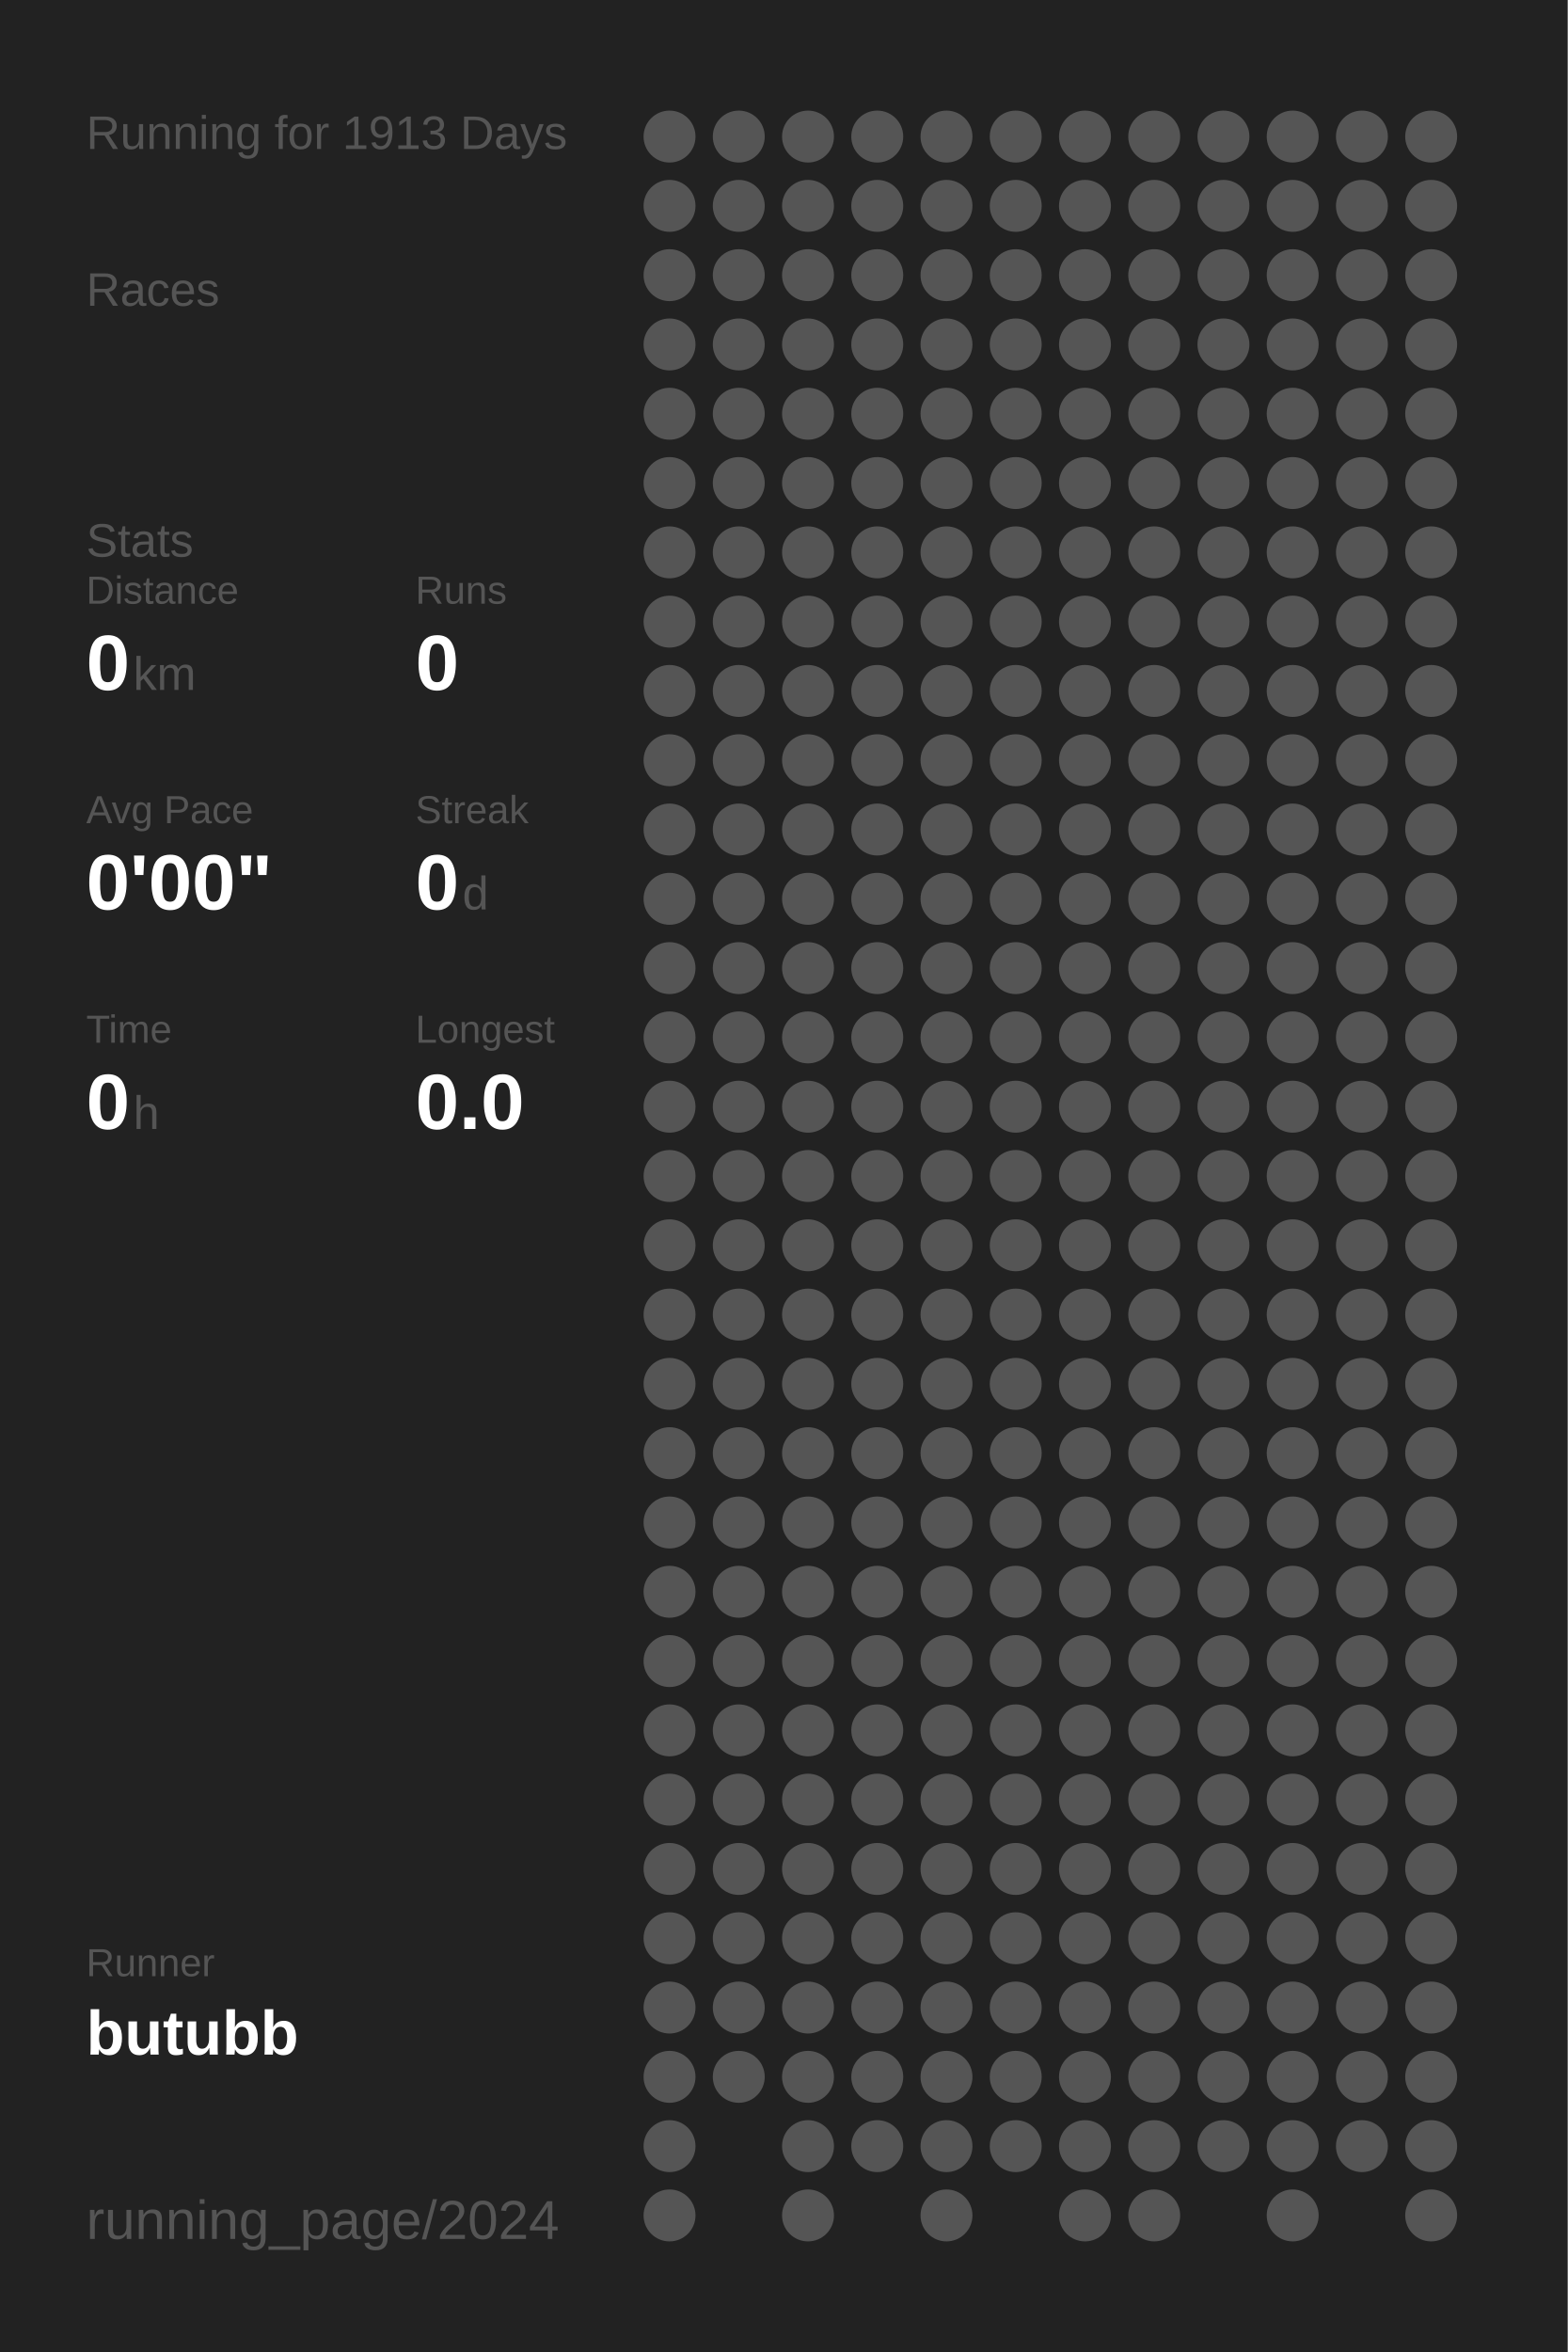
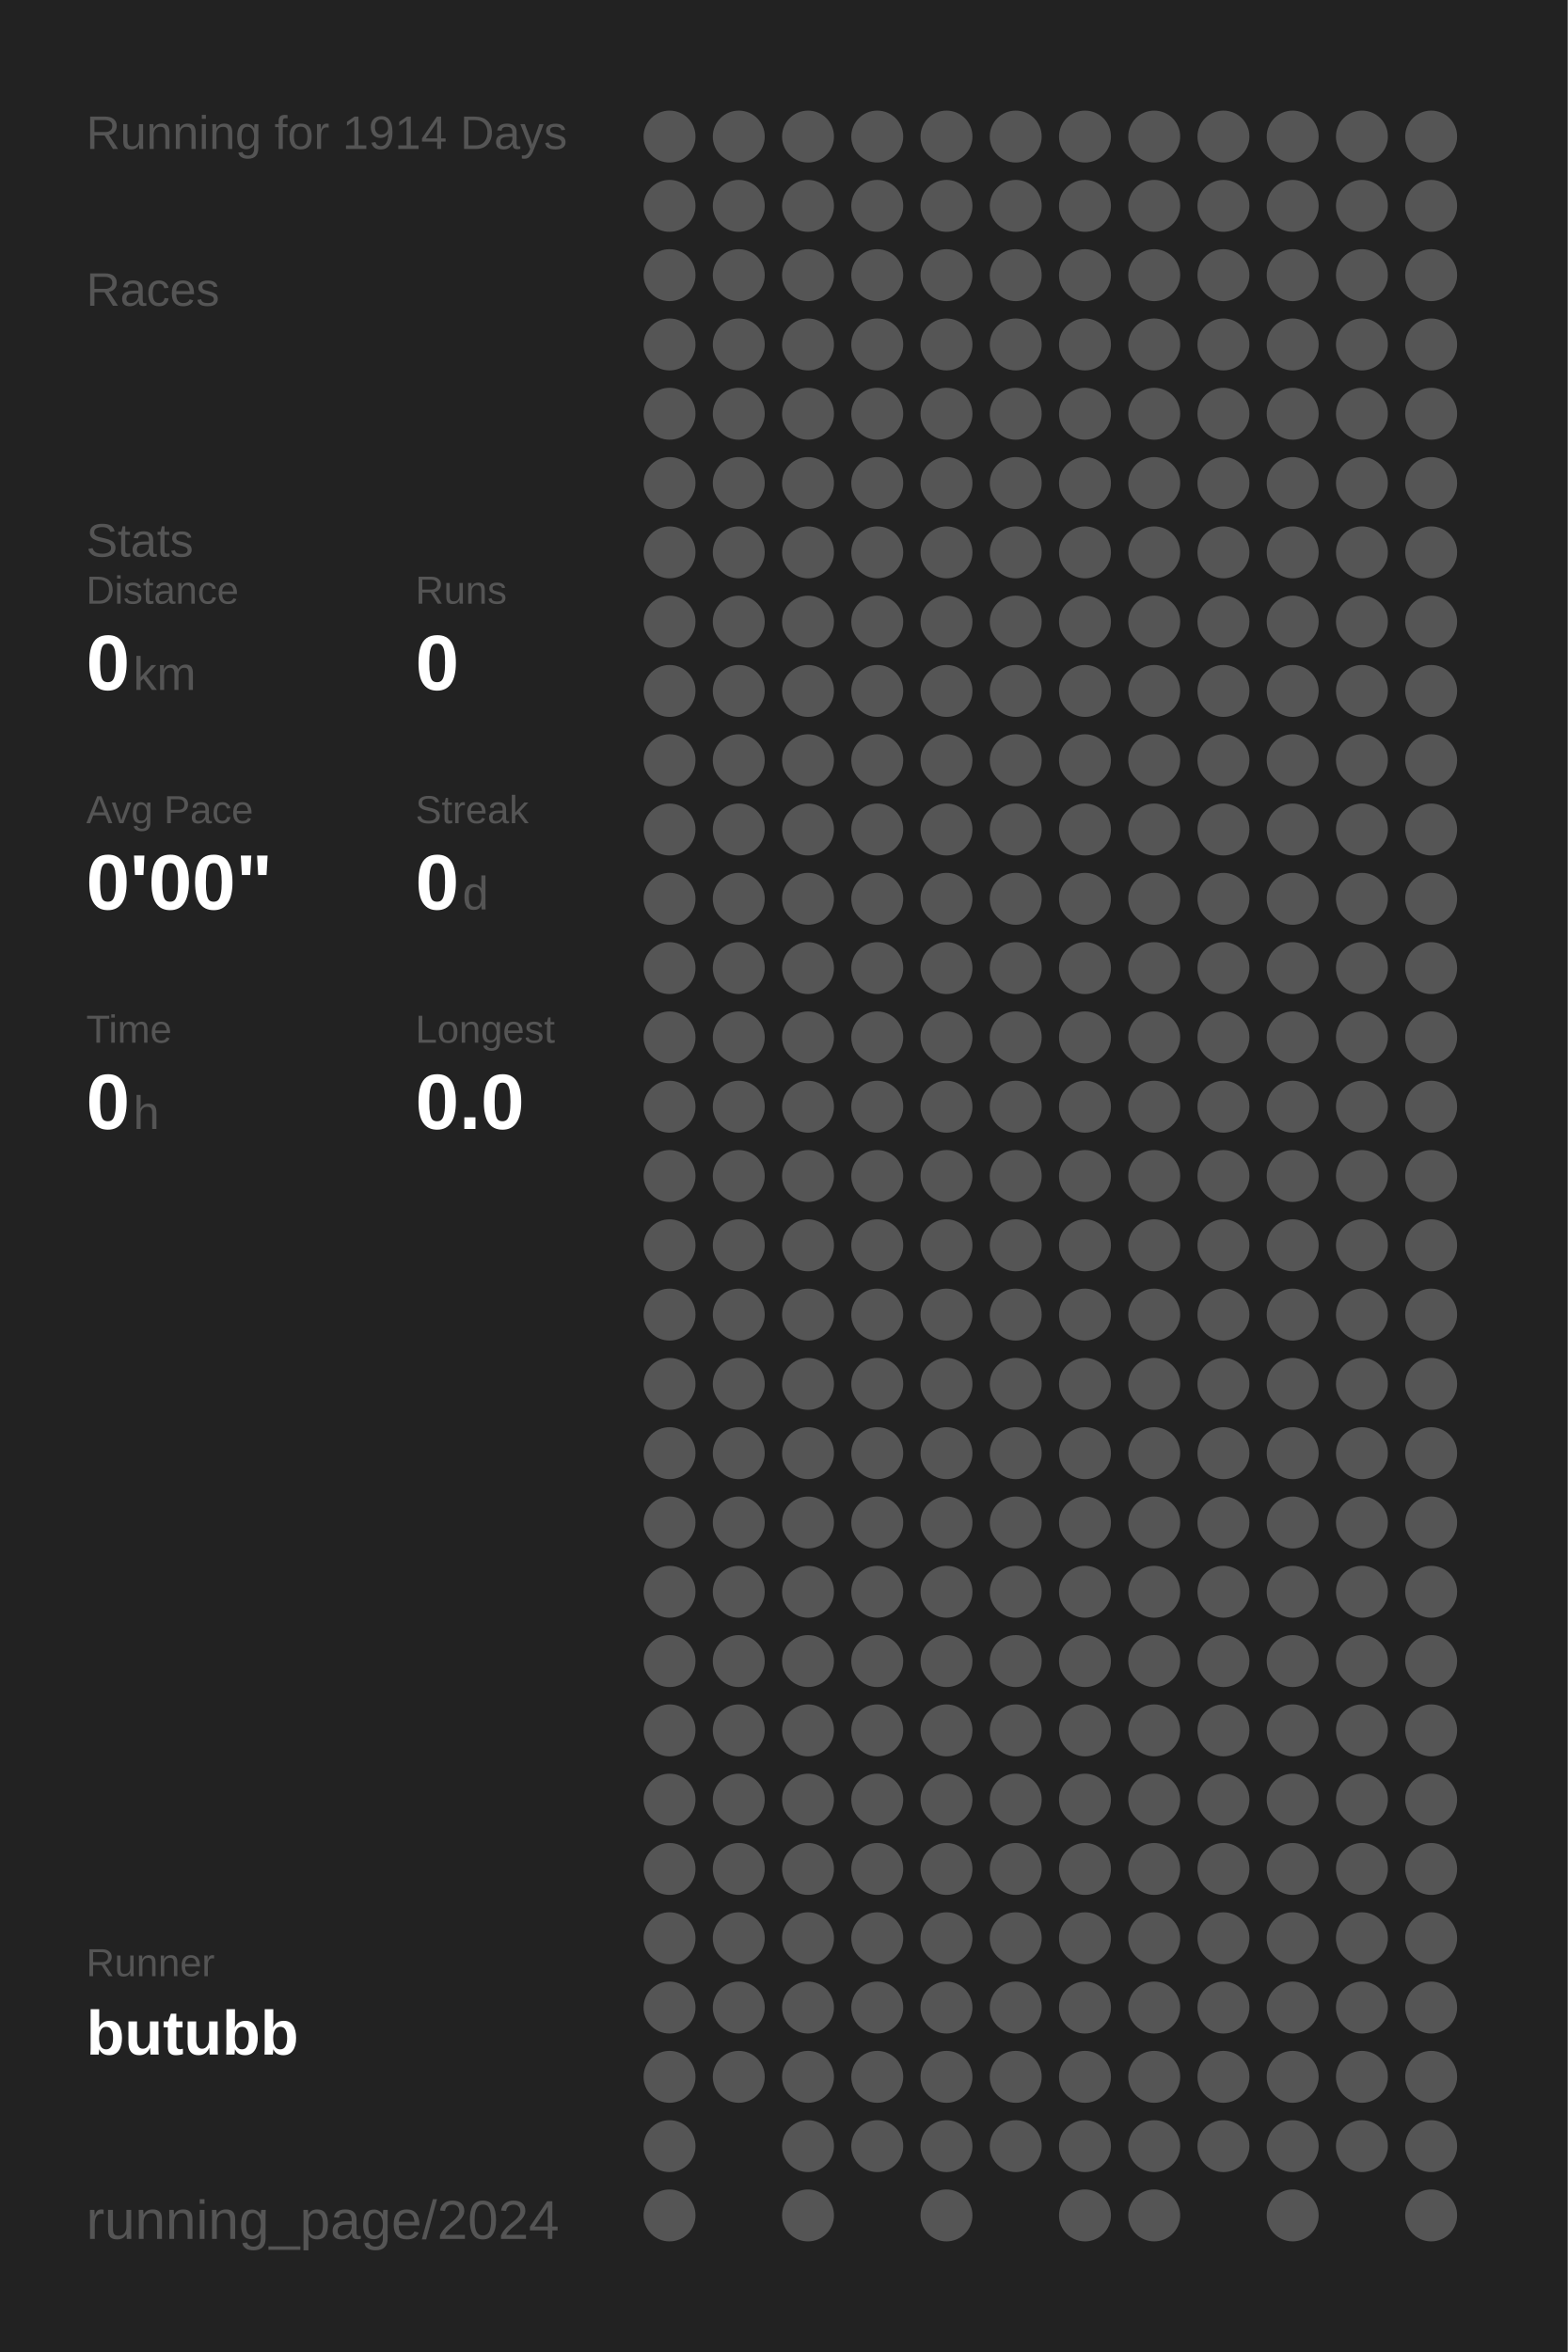
<svg xmlns="http://www.w3.org/2000/svg" baseProfile="full" height="300mm" version="1.1" viewBox="0,0,200,300" width="200mm">
  <defs />
  <rect fill="#222222" height="300" width="200" x="0" y="0" />
-   <text fill="#555555" style="font-size:6px; font-family:Arial;" x="11" y="19">Running for 1913 Days</text>
+   <text fill="#555555" style="font-size:6px; font-family:Arial;" x="11" y="19">Running for 1914 Days</text>
  <text fill="#555555" style="font-size:6px; font-family:Arial;" x="11" y="39">Races</text>
  <text fill="#555555" style="font-size:6px; font-family:Arial;" x="11" y="71">Stats</text>
  <text fill="#555555" style="font-size:5px; font-family:Arial;" x="11" y="77">Distance</text>
  <text fill="#FFFFFF" style="font-size:10px; font-family:Arial; font-weight:bold;" x="11" y="88">0</text>
  <text fill="#555555" style="font-size:6px; font-family:Arial;" x="17" y="88">km</text>
  <text fill="#555555" style="font-size:5px; font-family:Arial;" x="53" y="77">Runs</text>
  <text fill="#FFFFFF" style="font-size:10px; font-family:Arial; font-weight:bold;" x="53" y="88">0</text>
  <text fill="#555555" style="font-size:5px; font-family:Arial;" x="11" y="105">Avg Pace</text>
  <text fill="#FFFFFF" style="font-size:10px; font-family:Arial; font-weight:bold;" x="11" y="116">0'00"</text>
  <text fill="#555555" style="font-size:5px; font-family:Arial;" x="53" y="105">Streak</text>
  <text fill="#FFFFFF" style="font-size:10px; font-family:Arial; font-weight:bold;" x="53" y="116">0</text>
  <text fill="#555555" style="font-size:6px; font-family:Arial;" x="59" y="116">d</text>
  <text fill="#555555" style="font-size:5px; font-family:Arial;" x="11" y="133">Time</text>
  <text fill="#FFFFFF" style="font-size:10px; font-family:Arial; font-weight:bold;" x="11" y="144">0</text>
  <text fill="#555555" style="font-size:6px; font-family:Arial;" x="17" y="144">h</text>
  <text fill="#555555" style="font-size:5px; font-family:Arial;" x="53" y="133">Longest</text>
  <text fill="#FFFFFF" style="font-size:10px; font-family:Arial; font-weight:bold;" x="53" y="144">0.0</text>
  <text fill="#555555" style="font-size:5px; font-family:Arial;" x="11" y="252.065">Runner</text>
  <text fill="#FFFFFF" style="font-size:8px; font-family:Arial; font-weight:bold;" x="11" y="262.065">butubb</text>
  <text fill="#555555" style="font-size:7px; font-family:Arial;" x="11" y="285.581">running_page/2024</text>
  <circle cx="85.417" cy="17.419" fill="#555555" r="3.312" />
  <circle cx="85.417" cy="26.258" fill="#555555" r="3.312" />
  <circle cx="85.417" cy="35.097" fill="#555555" r="3.312" />
  <circle cx="85.417" cy="43.935" fill="#555555" r="3.312" />
  <circle cx="85.417" cy="52.774" fill="#555555" r="3.312" />
  <circle cx="85.417" cy="61.613" fill="#555555" r="3.312" />
  <circle cx="85.417" cy="70.452" fill="#555555" r="3.312" />
  <circle cx="85.417" cy="79.29" fill="#555555" r="3.312" />
  <circle cx="85.417" cy="88.129" fill="#555555" r="3.312" />
  <circle cx="85.417" cy="96.968" fill="#555555" r="3.312" />
  <circle cx="85.417" cy="105.806" fill="#555555" r="3.312" />
  <circle cx="85.417" cy="114.645" fill="#555555" r="3.312" />
  <circle cx="85.417" cy="123.484" fill="#555555" r="3.312" />
  <circle cx="85.417" cy="132.323" fill="#555555" r="3.312" />
  <circle cx="85.417" cy="141.161" fill="#555555" r="3.312" />
  <circle cx="85.417" cy="150" fill="#555555" r="3.312" />
  <circle cx="85.417" cy="158.839" fill="#555555" r="3.312" />
  <circle cx="85.417" cy="167.677" fill="#555555" r="3.312" />
  <circle cx="85.417" cy="176.516" fill="#555555" r="3.312" />
  <circle cx="85.417" cy="185.355" fill="#555555" r="3.312" />
  <circle cx="85.417" cy="194.194" fill="#555555" r="3.312" />
  <circle cx="85.417" cy="203.032" fill="#555555" r="3.312" />
  <circle cx="85.417" cy="211.871" fill="#555555" r="3.312" />
  <circle cx="85.417" cy="220.71" fill="#555555" r="3.312" />
  <circle cx="85.417" cy="229.548" fill="#555555" r="3.312" />
  <circle cx="85.417" cy="238.387" fill="#555555" r="3.312" />
  <circle cx="85.417" cy="247.226" fill="#555555" r="3.312" />
  <circle cx="85.417" cy="256.065" fill="#555555" r="3.312" />
  <circle cx="85.417" cy="264.903" fill="#555555" r="3.312" />
  <circle cx="85.417" cy="273.742" fill="#555555" r="3.312" />
  <circle cx="85.417" cy="282.581" fill="#555555" r="3.312" />
  <circle cx="94.25" cy="17.419" fill="#555555" r="3.312" />
  <circle cx="94.25" cy="26.258" fill="#555555" r="3.312" />
  <circle cx="94.25" cy="35.097" fill="#555555" r="3.312" />
  <circle cx="94.25" cy="43.935" fill="#555555" r="3.312" />
  <circle cx="94.25" cy="52.774" fill="#555555" r="3.312" />
  <circle cx="94.25" cy="61.613" fill="#555555" r="3.312" />
  <circle cx="94.25" cy="70.452" fill="#555555" r="3.312" />
  <circle cx="94.25" cy="79.29" fill="#555555" r="3.312" />
  <circle cx="94.25" cy="88.129" fill="#555555" r="3.312" />
  <circle cx="94.25" cy="96.968" fill="#555555" r="3.312" />
  <circle cx="94.25" cy="105.806" fill="#555555" r="3.312" />
  <circle cx="94.25" cy="114.645" fill="#555555" r="3.312" />
  <circle cx="94.25" cy="123.484" fill="#555555" r="3.312" />
  <circle cx="94.25" cy="132.323" fill="#555555" r="3.312" />
  <circle cx="94.25" cy="141.161" fill="#555555" r="3.312" />
  <circle cx="94.25" cy="150" fill="#555555" r="3.312" />
  <circle cx="94.25" cy="158.839" fill="#555555" r="3.312" />
  <circle cx="94.25" cy="167.677" fill="#555555" r="3.312" />
  <circle cx="94.25" cy="176.516" fill="#555555" r="3.312" />
  <circle cx="94.25" cy="185.355" fill="#555555" r="3.312" />
  <circle cx="94.25" cy="194.194" fill="#555555" r="3.312" />
  <circle cx="94.25" cy="203.032" fill="#555555" r="3.312" />
  <circle cx="94.25" cy="211.871" fill="#555555" r="3.312" />
  <circle cx="94.25" cy="220.71" fill="#555555" r="3.312" />
  <circle cx="94.25" cy="229.548" fill="#555555" r="3.312" />
  <circle cx="94.25" cy="238.387" fill="#555555" r="3.312" />
  <circle cx="94.25" cy="247.226" fill="#555555" r="3.312" />
  <circle cx="94.25" cy="256.065" fill="#555555" r="3.312" />
  <circle cx="94.25" cy="264.903" fill="#555555" r="3.312" />
  <circle cx="103.083" cy="17.419" fill="#555555" r="3.312" />
  <circle cx="103.083" cy="26.258" fill="#555555" r="3.312" />
  <circle cx="103.083" cy="35.097" fill="#555555" r="3.312" />
  <circle cx="103.083" cy="43.935" fill="#555555" r="3.312" />
  <circle cx="103.083" cy="52.774" fill="#555555" r="3.312" />
  <circle cx="103.083" cy="61.613" fill="#555555" r="3.312" />
  <circle cx="103.083" cy="70.452" fill="#555555" r="3.312" />
  <circle cx="103.083" cy="79.29" fill="#555555" r="3.312" />
  <circle cx="103.083" cy="88.129" fill="#555555" r="3.312" />
  <circle cx="103.083" cy="96.968" fill="#555555" r="3.312" />
  <circle cx="103.083" cy="105.806" fill="#555555" r="3.312" />
  <circle cx="103.083" cy="114.645" fill="#555555" r="3.312" />
  <circle cx="103.083" cy="123.484" fill="#555555" r="3.312" />
  <circle cx="103.083" cy="132.323" fill="#555555" r="3.312" />
  <circle cx="103.083" cy="141.161" fill="#555555" r="3.312" />
  <circle cx="103.083" cy="150" fill="#555555" r="3.312" />
  <circle cx="103.083" cy="158.839" fill="#555555" r="3.312" />
  <circle cx="103.083" cy="167.677" fill="#555555" r="3.312" />
  <circle cx="103.083" cy="176.516" fill="#555555" r="3.312" />
  <circle cx="103.083" cy="185.355" fill="#555555" r="3.312" />
  <circle cx="103.083" cy="194.194" fill="#555555" r="3.312" />
  <circle cx="103.083" cy="203.032" fill="#555555" r="3.312" />
  <circle cx="103.083" cy="211.871" fill="#555555" r="3.312" />
  <circle cx="103.083" cy="220.71" fill="#555555" r="3.312" />
  <circle cx="103.083" cy="229.548" fill="#555555" r="3.312" />
  <circle cx="103.083" cy="238.387" fill="#555555" r="3.312" />
  <circle cx="103.083" cy="247.226" fill="#555555" r="3.312" />
  <circle cx="103.083" cy="256.065" fill="#555555" r="3.312" />
  <circle cx="103.083" cy="264.903" fill="#555555" r="3.312" />
  <circle cx="103.083" cy="273.742" fill="#555555" r="3.312" />
  <circle cx="103.083" cy="282.581" fill="#555555" r="3.312" />
  <circle cx="111.917" cy="17.419" fill="#555555" r="3.312" />
  <circle cx="111.917" cy="26.258" fill="#555555" r="3.312" />
  <circle cx="111.917" cy="35.097" fill="#555555" r="3.312" />
  <circle cx="111.917" cy="43.935" fill="#555555" r="3.312" />
  <circle cx="111.917" cy="52.774" fill="#555555" r="3.312" />
  <circle cx="111.917" cy="61.613" fill="#555555" r="3.312" />
  <circle cx="111.917" cy="70.452" fill="#555555" r="3.312" />
  <circle cx="111.917" cy="79.29" fill="#555555" r="3.312" />
  <circle cx="111.917" cy="88.129" fill="#555555" r="3.312" />
  <circle cx="111.917" cy="96.968" fill="#555555" r="3.312" />
  <circle cx="111.917" cy="105.806" fill="#555555" r="3.312" />
  <circle cx="111.917" cy="114.645" fill="#555555" r="3.312" />
  <circle cx="111.917" cy="123.484" fill="#555555" r="3.312" />
  <circle cx="111.917" cy="132.323" fill="#555555" r="3.312" />
  <circle cx="111.917" cy="141.161" fill="#555555" r="3.312" />
  <circle cx="111.917" cy="150" fill="#555555" r="3.312" />
  <circle cx="111.917" cy="158.839" fill="#555555" r="3.312" />
  <circle cx="111.917" cy="167.677" fill="#555555" r="3.312" />
  <circle cx="111.917" cy="176.516" fill="#555555" r="3.312" />
  <circle cx="111.917" cy="185.355" fill="#555555" r="3.312" />
  <circle cx="111.917" cy="194.194" fill="#555555" r="3.312" />
  <circle cx="111.917" cy="203.032" fill="#555555" r="3.312" />
  <circle cx="111.917" cy="211.871" fill="#555555" r="3.312" />
  <circle cx="111.917" cy="220.71" fill="#555555" r="3.312" />
  <circle cx="111.917" cy="229.548" fill="#555555" r="3.312" />
  <circle cx="111.917" cy="238.387" fill="#555555" r="3.312" />
  <circle cx="111.917" cy="247.226" fill="#555555" r="3.312" />
  <circle cx="111.917" cy="256.065" fill="#555555" r="3.312" />
  <circle cx="111.917" cy="264.903" fill="#555555" r="3.312" />
  <circle cx="111.917" cy="273.742" fill="#555555" r="3.312" />
  <circle cx="120.75" cy="17.419" fill="#555555" r="3.312" />
  <circle cx="120.75" cy="26.258" fill="#555555" r="3.312" />
  <circle cx="120.75" cy="35.097" fill="#555555" r="3.312" />
  <circle cx="120.75" cy="43.935" fill="#555555" r="3.312" />
  <circle cx="120.75" cy="52.774" fill="#555555" r="3.312" />
  <circle cx="120.75" cy="61.613" fill="#555555" r="3.312" />
  <circle cx="120.75" cy="70.452" fill="#555555" r="3.312" />
  <circle cx="120.75" cy="79.29" fill="#555555" r="3.312" />
  <circle cx="120.75" cy="88.129" fill="#555555" r="3.312" />
  <circle cx="120.75" cy="96.968" fill="#555555" r="3.312" />
  <circle cx="120.75" cy="105.806" fill="#555555" r="3.312" />
  <circle cx="120.75" cy="114.645" fill="#555555" r="3.312" />
  <circle cx="120.75" cy="123.484" fill="#555555" r="3.312" />
  <circle cx="120.75" cy="132.323" fill="#555555" r="3.312" />
  <circle cx="120.75" cy="141.161" fill="#555555" r="3.312" />
  <circle cx="120.75" cy="150" fill="#555555" r="3.312" />
  <circle cx="120.75" cy="158.839" fill="#555555" r="3.312" />
  <circle cx="120.75" cy="167.677" fill="#555555" r="3.312" />
  <circle cx="120.75" cy="176.516" fill="#555555" r="3.312" />
  <circle cx="120.75" cy="185.355" fill="#555555" r="3.312" />
  <circle cx="120.75" cy="194.194" fill="#555555" r="3.312" />
  <circle cx="120.75" cy="203.032" fill="#555555" r="3.312" />
  <circle cx="120.75" cy="211.871" fill="#555555" r="3.312" />
  <circle cx="120.75" cy="220.71" fill="#555555" r="3.312" />
  <circle cx="120.75" cy="229.548" fill="#555555" r="3.312" />
  <circle cx="120.75" cy="238.387" fill="#555555" r="3.312" />
  <circle cx="120.75" cy="247.226" fill="#555555" r="3.312" />
  <circle cx="120.75" cy="256.065" fill="#555555" r="3.312" />
  <circle cx="120.75" cy="264.903" fill="#555555" r="3.312" />
  <circle cx="120.75" cy="273.742" fill="#555555" r="3.312" />
  <circle cx="120.75" cy="282.581" fill="#555555" r="3.312" />
  <circle cx="129.583" cy="17.419" fill="#555555" r="3.312" />
  <circle cx="129.583" cy="26.258" fill="#555555" r="3.312" />
  <circle cx="129.583" cy="35.097" fill="#555555" r="3.312" />
  <circle cx="129.583" cy="43.935" fill="#555555" r="3.312" />
  <circle cx="129.583" cy="52.774" fill="#555555" r="3.312" />
  <circle cx="129.583" cy="61.613" fill="#555555" r="3.312" />
  <circle cx="129.583" cy="70.452" fill="#555555" r="3.312" />
  <circle cx="129.583" cy="79.29" fill="#555555" r="3.312" />
  <circle cx="129.583" cy="88.129" fill="#555555" r="3.312" />
  <circle cx="129.583" cy="96.968" fill="#555555" r="3.312" />
  <circle cx="129.583" cy="105.806" fill="#555555" r="3.312" />
  <circle cx="129.583" cy="114.645" fill="#555555" r="3.312" />
  <circle cx="129.583" cy="123.484" fill="#555555" r="3.312" />
  <circle cx="129.583" cy="132.323" fill="#555555" r="3.312" />
  <circle cx="129.583" cy="141.161" fill="#555555" r="3.312" />
  <circle cx="129.583" cy="150" fill="#555555" r="3.312" />
  <circle cx="129.583" cy="158.839" fill="#555555" r="3.312" />
  <circle cx="129.583" cy="167.677" fill="#555555" r="3.312" />
  <circle cx="129.583" cy="176.516" fill="#555555" r="3.312" />
  <circle cx="129.583" cy="185.355" fill="#555555" r="3.312" />
  <circle cx="129.583" cy="194.194" fill="#555555" r="3.312" />
  <circle cx="129.583" cy="203.032" fill="#555555" r="3.312" />
  <circle cx="129.583" cy="211.871" fill="#555555" r="3.312" />
  <circle cx="129.583" cy="220.71" fill="#555555" r="3.312" />
  <circle cx="129.583" cy="229.548" fill="#555555" r="3.312" />
  <circle cx="129.583" cy="238.387" fill="#555555" r="3.312" />
  <circle cx="129.583" cy="247.226" fill="#555555" r="3.312" />
  <circle cx="129.583" cy="256.065" fill="#555555" r="3.312" />
  <circle cx="129.583" cy="264.903" fill="#555555" r="3.312" />
  <circle cx="129.583" cy="273.742" fill="#555555" r="3.312" />
  <circle cx="138.417" cy="17.419" fill="#555555" r="3.312" />
  <circle cx="138.417" cy="26.258" fill="#555555" r="3.312" />
  <circle cx="138.417" cy="35.097" fill="#555555" r="3.312" />
  <circle cx="138.417" cy="43.935" fill="#555555" r="3.312" />
  <circle cx="138.417" cy="52.774" fill="#555555" r="3.312" />
  <circle cx="138.417" cy="61.613" fill="#555555" r="3.312" />
  <circle cx="138.417" cy="70.452" fill="#555555" r="3.312" />
  <circle cx="138.417" cy="79.29" fill="#555555" r="3.312" />
  <circle cx="138.417" cy="88.129" fill="#555555" r="3.312" />
  <circle cx="138.417" cy="96.968" fill="#555555" r="3.312" />
  <circle cx="138.417" cy="105.806" fill="#555555" r="3.312" />
  <circle cx="138.417" cy="114.645" fill="#555555" r="3.312" />
  <circle cx="138.417" cy="123.484" fill="#555555" r="3.312" />
  <circle cx="138.417" cy="132.323" fill="#555555" r="3.312" />
  <circle cx="138.417" cy="141.161" fill="#555555" r="3.312" />
  <circle cx="138.417" cy="150" fill="#555555" r="3.312" />
  <circle cx="138.417" cy="158.839" fill="#555555" r="3.312" />
  <circle cx="138.417" cy="167.677" fill="#555555" r="3.312" />
  <circle cx="138.417" cy="176.516" fill="#555555" r="3.312" />
  <circle cx="138.417" cy="185.355" fill="#555555" r="3.312" />
  <circle cx="138.417" cy="194.194" fill="#555555" r="3.312" />
  <circle cx="138.417" cy="203.032" fill="#555555" r="3.312" />
  <circle cx="138.417" cy="211.871" fill="#555555" r="3.312" />
  <circle cx="138.417" cy="220.71" fill="#555555" r="3.312" />
  <circle cx="138.417" cy="229.548" fill="#555555" r="3.312" />
  <circle cx="138.417" cy="238.387" fill="#555555" r="3.312" />
  <circle cx="138.417" cy="247.226" fill="#555555" r="3.312" />
  <circle cx="138.417" cy="256.065" fill="#555555" r="3.312" />
  <circle cx="138.417" cy="264.903" fill="#555555" r="3.312" />
  <circle cx="138.417" cy="273.742" fill="#555555" r="3.312" />
  <circle cx="138.417" cy="282.581" fill="#555555" r="3.312" />
  <circle cx="147.25" cy="17.419" fill="#555555" r="3.312" />
  <circle cx="147.25" cy="26.258" fill="#555555" r="3.312" />
  <circle cx="147.25" cy="35.097" fill="#555555" r="3.312" />
  <circle cx="147.25" cy="43.935" fill="#555555" r="3.312" />
  <circle cx="147.25" cy="52.774" fill="#555555" r="3.312" />
  <circle cx="147.25" cy="61.613" fill="#555555" r="3.312" />
  <circle cx="147.25" cy="70.452" fill="#555555" r="3.312" />
  <circle cx="147.25" cy="79.29" fill="#555555" r="3.312" />
  <circle cx="147.25" cy="88.129" fill="#555555" r="3.312" />
  <circle cx="147.25" cy="96.968" fill="#555555" r="3.312" />
  <circle cx="147.25" cy="105.806" fill="#555555" r="3.312" />
  <circle cx="147.25" cy="114.645" fill="#555555" r="3.312" />
  <circle cx="147.25" cy="123.484" fill="#555555" r="3.312" />
  <circle cx="147.25" cy="132.323" fill="#555555" r="3.312" />
  <circle cx="147.25" cy="141.161" fill="#555555" r="3.312" />
  <circle cx="147.25" cy="150" fill="#555555" r="3.312" />
  <circle cx="147.25" cy="158.839" fill="#555555" r="3.312" />
  <circle cx="147.25" cy="167.677" fill="#555555" r="3.312" />
  <circle cx="147.25" cy="176.516" fill="#555555" r="3.312" />
  <circle cx="147.25" cy="185.355" fill="#555555" r="3.312" />
  <circle cx="147.25" cy="194.194" fill="#555555" r="3.312" />
  <circle cx="147.25" cy="203.032" fill="#555555" r="3.312" />
  <circle cx="147.25" cy="211.871" fill="#555555" r="3.312" />
  <circle cx="147.25" cy="220.71" fill="#555555" r="3.312" />
  <circle cx="147.25" cy="229.548" fill="#555555" r="3.312" />
  <circle cx="147.25" cy="238.387" fill="#555555" r="3.312" />
  <circle cx="147.25" cy="247.226" fill="#555555" r="3.312" />
  <circle cx="147.25" cy="256.065" fill="#555555" r="3.312" />
  <circle cx="147.25" cy="264.903" fill="#555555" r="3.312" />
  <circle cx="147.25" cy="273.742" fill="#555555" r="3.312" />
  <circle cx="147.25" cy="282.581" fill="#555555" r="3.312" />
  <circle cx="156.083" cy="17.419" fill="#555555" r="3.312" />
  <circle cx="156.083" cy="26.258" fill="#555555" r="3.312" />
  <circle cx="156.083" cy="35.097" fill="#555555" r="3.312" />
  <circle cx="156.083" cy="43.935" fill="#555555" r="3.312" />
  <circle cx="156.083" cy="52.774" fill="#555555" r="3.312" />
  <circle cx="156.083" cy="61.613" fill="#555555" r="3.312" />
  <circle cx="156.083" cy="70.452" fill="#555555" r="3.312" />
  <circle cx="156.083" cy="79.29" fill="#555555" r="3.312" />
  <circle cx="156.083" cy="88.129" fill="#555555" r="3.312" />
  <circle cx="156.083" cy="96.968" fill="#555555" r="3.312" />
  <circle cx="156.083" cy="105.806" fill="#555555" r="3.312" />
  <circle cx="156.083" cy="114.645" fill="#555555" r="3.312" />
  <circle cx="156.083" cy="123.484" fill="#555555" r="3.312" />
  <circle cx="156.083" cy="132.323" fill="#555555" r="3.312" />
  <circle cx="156.083" cy="141.161" fill="#555555" r="3.312" />
  <circle cx="156.083" cy="150" fill="#555555" r="3.312" />
  <circle cx="156.083" cy="158.839" fill="#555555" r="3.312" />
  <circle cx="156.083" cy="167.677" fill="#555555" r="3.312" />
  <circle cx="156.083" cy="176.516" fill="#555555" r="3.312" />
  <circle cx="156.083" cy="185.355" fill="#555555" r="3.312" />
  <circle cx="156.083" cy="194.194" fill="#555555" r="3.312" />
  <circle cx="156.083" cy="203.032" fill="#555555" r="3.312" />
  <circle cx="156.083" cy="211.871" fill="#555555" r="3.312" />
  <circle cx="156.083" cy="220.71" fill="#555555" r="3.312" />
  <circle cx="156.083" cy="229.548" fill="#555555" r="3.312" />
  <circle cx="156.083" cy="238.387" fill="#555555" r="3.312" />
  <circle cx="156.083" cy="247.226" fill="#555555" r="3.312" />
  <circle cx="156.083" cy="256.065" fill="#555555" r="3.312" />
  <circle cx="156.083" cy="264.903" fill="#555555" r="3.312" />
  <circle cx="156.083" cy="273.742" fill="#555555" r="3.312" />
  <circle cx="164.917" cy="17.419" fill="#555555" r="3.312" />
  <circle cx="164.917" cy="26.258" fill="#555555" r="3.312" />
  <circle cx="164.917" cy="35.097" fill="#555555" r="3.312" />
  <circle cx="164.917" cy="43.935" fill="#555555" r="3.312" />
  <circle cx="164.917" cy="52.774" fill="#555555" r="3.312" />
  <circle cx="164.917" cy="61.613" fill="#555555" r="3.312" />
  <circle cx="164.917" cy="70.452" fill="#555555" r="3.312" />
  <circle cx="164.917" cy="79.29" fill="#555555" r="3.312" />
  <circle cx="164.917" cy="88.129" fill="#555555" r="3.312" />
  <circle cx="164.917" cy="96.968" fill="#555555" r="3.312" />
  <circle cx="164.917" cy="105.806" fill="#555555" r="3.312" />
  <circle cx="164.917" cy="114.645" fill="#555555" r="3.312" />
  <circle cx="164.917" cy="123.484" fill="#555555" r="3.312" />
  <circle cx="164.917" cy="132.323" fill="#555555" r="3.312" />
  <circle cx="164.917" cy="141.161" fill="#555555" r="3.312" />
  <circle cx="164.917" cy="150" fill="#555555" r="3.312" />
  <circle cx="164.917" cy="158.839" fill="#555555" r="3.312" />
  <circle cx="164.917" cy="167.677" fill="#555555" r="3.312" />
  <circle cx="164.917" cy="176.516" fill="#555555" r="3.312" />
  <circle cx="164.917" cy="185.355" fill="#555555" r="3.312" />
  <circle cx="164.917" cy="194.194" fill="#555555" r="3.312" />
  <circle cx="164.917" cy="203.032" fill="#555555" r="3.312" />
  <circle cx="164.917" cy="211.871" fill="#555555" r="3.312" />
  <circle cx="164.917" cy="220.71" fill="#555555" r="3.312" />
  <circle cx="164.917" cy="229.548" fill="#555555" r="3.312" />
  <circle cx="164.917" cy="238.387" fill="#555555" r="3.312" />
  <circle cx="164.917" cy="247.226" fill="#555555" r="3.312" />
  <circle cx="164.917" cy="256.065" fill="#555555" r="3.312" />
  <circle cx="164.917" cy="264.903" fill="#555555" r="3.312" />
  <circle cx="164.917" cy="273.742" fill="#555555" r="3.312" />
  <circle cx="164.917" cy="282.581" fill="#555555" r="3.312" />
  <circle cx="173.75" cy="17.419" fill="#555555" r="3.312" />
  <circle cx="173.75" cy="26.258" fill="#555555" r="3.312" />
  <circle cx="173.75" cy="35.097" fill="#555555" r="3.312" />
  <circle cx="173.75" cy="43.935" fill="#555555" r="3.312" />
  <circle cx="173.75" cy="52.774" fill="#555555" r="3.312" />
  <circle cx="173.75" cy="61.613" fill="#555555" r="3.312" />
  <circle cx="173.75" cy="70.452" fill="#555555" r="3.312" />
  <circle cx="173.75" cy="79.29" fill="#555555" r="3.312" />
  <circle cx="173.75" cy="88.129" fill="#555555" r="3.312" />
  <circle cx="173.75" cy="96.968" fill="#555555" r="3.312" />
  <circle cx="173.75" cy="105.806" fill="#555555" r="3.312" />
  <circle cx="173.75" cy="114.645" fill="#555555" r="3.312" />
  <circle cx="173.75" cy="123.484" fill="#555555" r="3.312" />
  <circle cx="173.75" cy="132.323" fill="#555555" r="3.312" />
  <circle cx="173.75" cy="141.161" fill="#555555" r="3.312" />
  <circle cx="173.75" cy="150" fill="#555555" r="3.312" />
  <circle cx="173.75" cy="158.839" fill="#555555" r="3.312" />
  <circle cx="173.75" cy="167.677" fill="#555555" r="3.312" />
  <circle cx="173.75" cy="176.516" fill="#555555" r="3.312" />
  <circle cx="173.75" cy="185.355" fill="#555555" r="3.312" />
  <circle cx="173.75" cy="194.194" fill="#555555" r="3.312" />
  <circle cx="173.75" cy="203.032" fill="#555555" r="3.312" />
  <circle cx="173.75" cy="211.871" fill="#555555" r="3.312" />
  <circle cx="173.75" cy="220.71" fill="#555555" r="3.312" />
  <circle cx="173.75" cy="229.548" fill="#555555" r="3.312" />
  <circle cx="173.75" cy="238.387" fill="#555555" r="3.312" />
  <circle cx="173.75" cy="247.226" fill="#555555" r="3.312" />
  <circle cx="173.75" cy="256.065" fill="#555555" r="3.312" />
  <circle cx="173.75" cy="264.903" fill="#555555" r="3.312" />
  <circle cx="173.75" cy="273.742" fill="#555555" r="3.312" />
  <circle cx="182.583" cy="17.419" fill="#555555" r="3.312" />
  <circle cx="182.583" cy="26.258" fill="#555555" r="3.312" />
  <circle cx="182.583" cy="35.097" fill="#555555" r="3.312" />
  <circle cx="182.583" cy="43.935" fill="#555555" r="3.312" />
  <circle cx="182.583" cy="52.774" fill="#555555" r="3.312" />
  <circle cx="182.583" cy="61.613" fill="#555555" r="3.312" />
  <circle cx="182.583" cy="70.452" fill="#555555" r="3.312" />
  <circle cx="182.583" cy="79.29" fill="#555555" r="3.312" />
  <circle cx="182.583" cy="88.129" fill="#555555" r="3.312" />
  <circle cx="182.583" cy="96.968" fill="#555555" r="3.312" />
  <circle cx="182.583" cy="105.806" fill="#555555" r="3.312" />
  <circle cx="182.583" cy="114.645" fill="#555555" r="3.312" />
  <circle cx="182.583" cy="123.484" fill="#555555" r="3.312" />
  <circle cx="182.583" cy="132.323" fill="#555555" r="3.312" />
  <circle cx="182.583" cy="141.161" fill="#555555" r="3.312" />
  <circle cx="182.583" cy="150" fill="#555555" r="3.312" />
  <circle cx="182.583" cy="158.839" fill="#555555" r="3.312" />
  <circle cx="182.583" cy="167.677" fill="#555555" r="3.312" />
  <circle cx="182.583" cy="176.516" fill="#555555" r="3.312" />
  <circle cx="182.583" cy="185.355" fill="#555555" r="3.312" />
  <circle cx="182.583" cy="194.194" fill="#555555" r="3.312" />
  <circle cx="182.583" cy="203.032" fill="#555555" r="3.312" />
  <circle cx="182.583" cy="211.871" fill="#555555" r="3.312" />
  <circle cx="182.583" cy="220.71" fill="#555555" r="3.312" />
  <circle cx="182.583" cy="229.548" fill="#555555" r="3.312" />
  <circle cx="182.583" cy="238.387" fill="#555555" r="3.312" />
  <circle cx="182.583" cy="247.226" fill="#555555" r="3.312" />
  <circle cx="182.583" cy="256.065" fill="#555555" r="3.312" />
  <circle cx="182.583" cy="264.903" fill="#555555" r="3.312" />
  <circle cx="182.583" cy="273.742" fill="#555555" r="3.312" />
  <circle cx="182.583" cy="282.581" fill="#555555" r="3.312" />
</svg>
